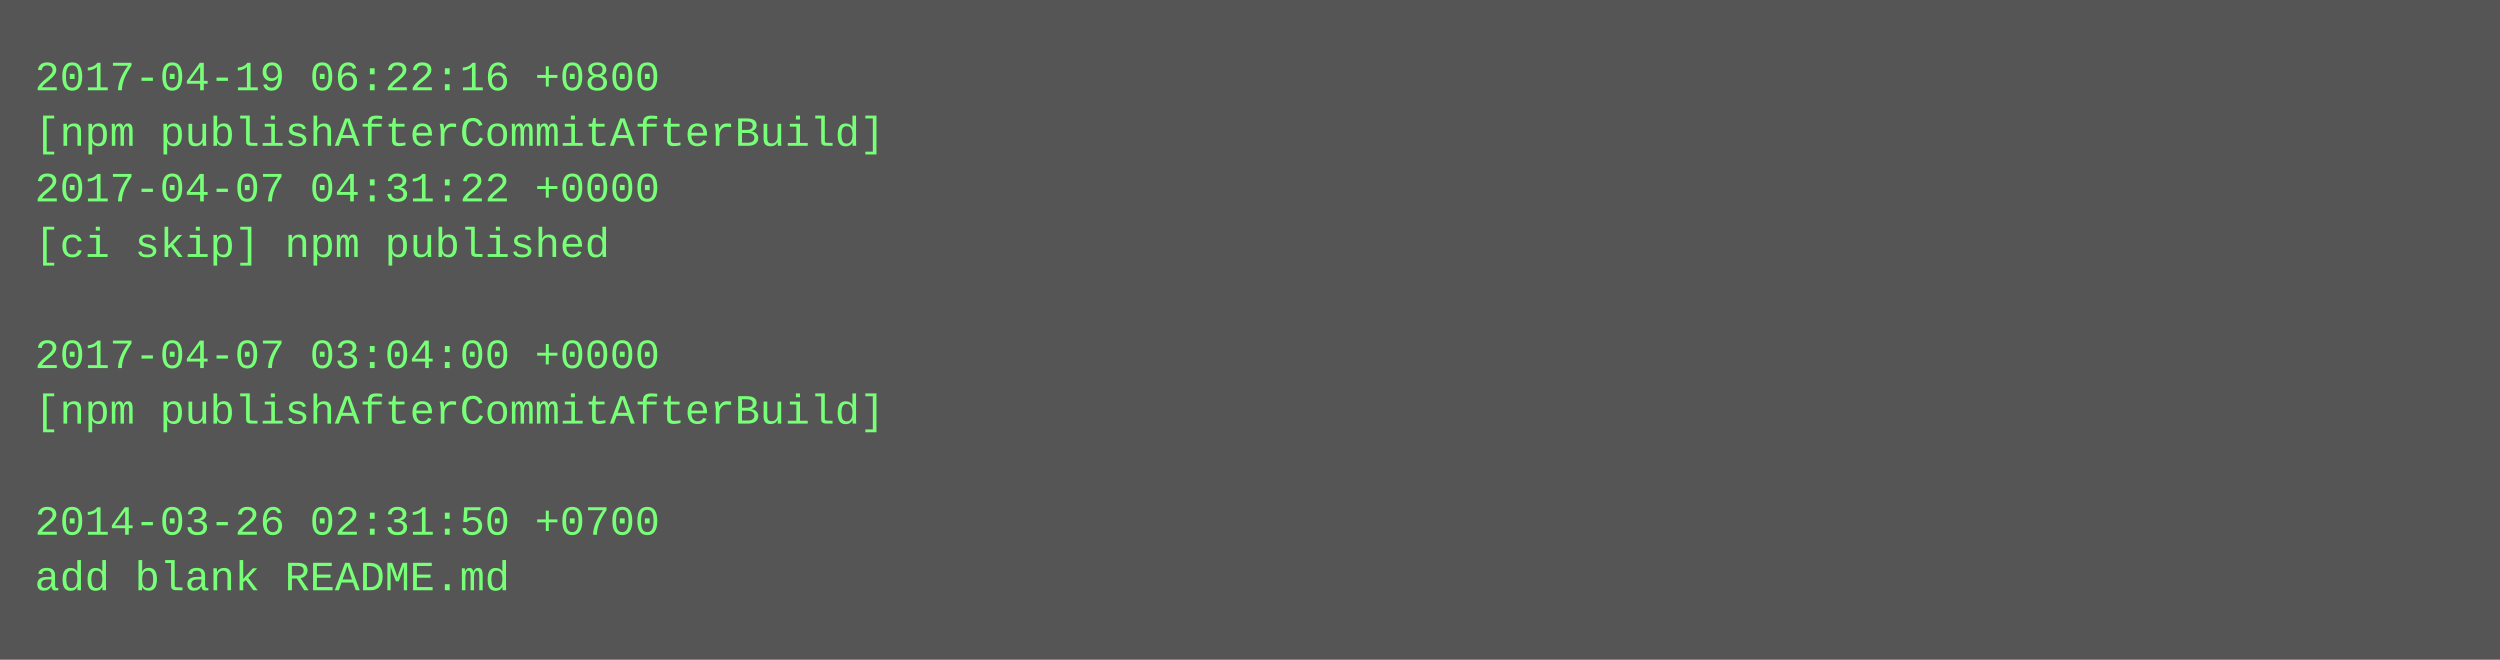
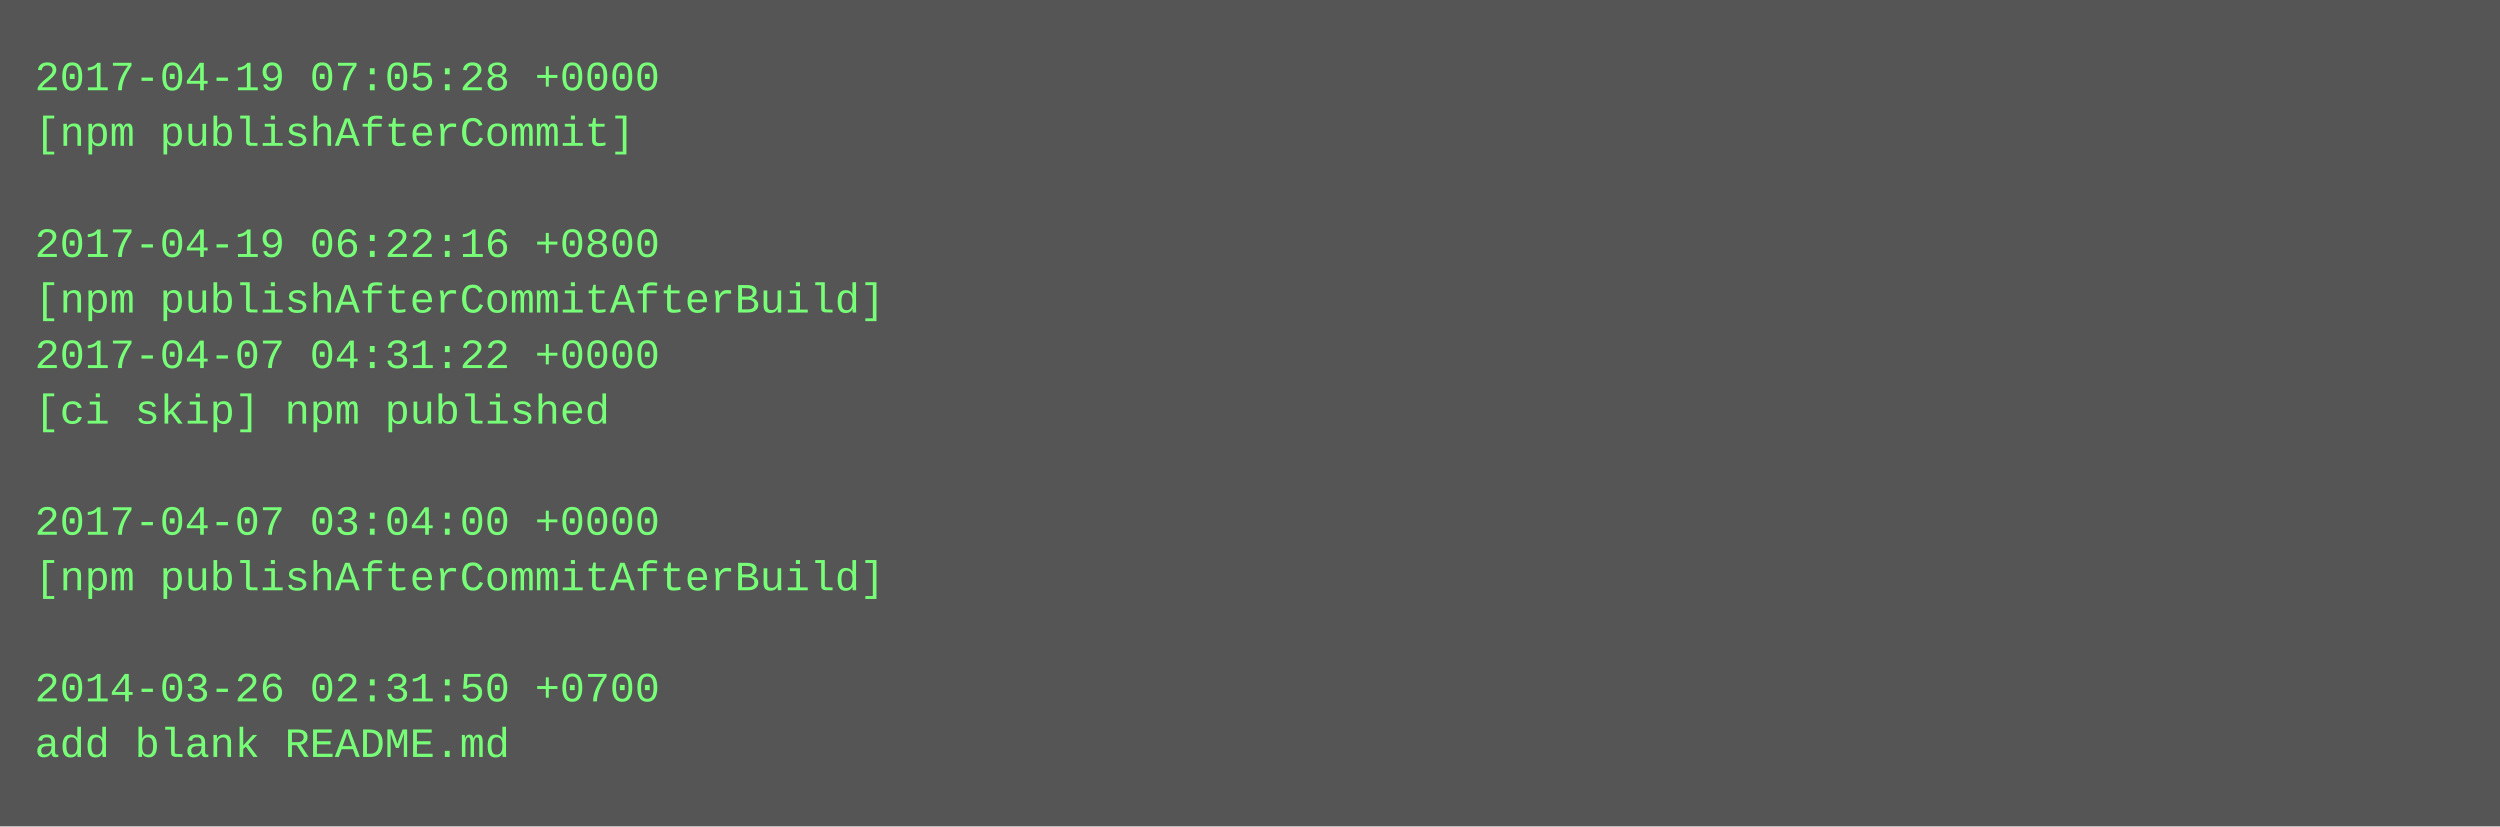
- <svg xmlns="http://www.w3.org/2000/svg" height="190" width="720">
-   <rect height="190" fill="#555" width="720" />
+ <svg xmlns="http://www.w3.org/2000/svg" height="238" width="720">
+   <rect height="238" fill="#555" width="720" />
  <text fill="#7f7" font-family="Courier New" font-size="12" xml:space="preserve">
-     <tspan x="10" y="26">2017-04-19 06:22:16 +0800</tspan>
-     <tspan x="10" y="42">[npm publishAfterCommitAfterBuild]</tspan>
-     <tspan x="10" y="58">2017-04-07 04:31:22 +0000</tspan>
-     <tspan x="10" y="74">[ci skip] npm published</tspan>
-     <tspan x="10" y="90" />
-     <tspan x="10" y="106">2017-04-07 03:04:00 +0000</tspan>
-     <tspan x="10" y="122">[npm publishAfterCommitAfterBuild]</tspan>
+     <tspan x="10" y="26">2017-04-19 07:05:28 +0000</tspan>
+     <tspan x="10" y="42">[npm publishAfterCommit]</tspan>
+     <tspan x="10" y="58" />
+     <tspan x="10" y="74">2017-04-19 06:22:16 +0800</tspan>
+     <tspan x="10" y="90">[npm publishAfterCommitAfterBuild]</tspan>
+     <tspan x="10" y="106">2017-04-07 04:31:22 +0000</tspan>
+     <tspan x="10" y="122">[ci skip] npm published</tspan>
    <tspan x="10" y="138" />
-     <tspan x="10" y="154">2014-03-26 02:31:50 +0700</tspan>
-     <tspan x="10" y="170">add blank README.md</tspan>
+     <tspan x="10" y="154">2017-04-07 03:04:00 +0000</tspan>
+     <tspan x="10" y="170">[npm publishAfterCommitAfterBuild]</tspan>
+     <tspan x="10" y="186" />
+     <tspan x="10" y="202">2014-03-26 02:31:50 +0700</tspan>
+     <tspan x="10" y="218">add blank README.md</tspan>
  </text>
</svg>
